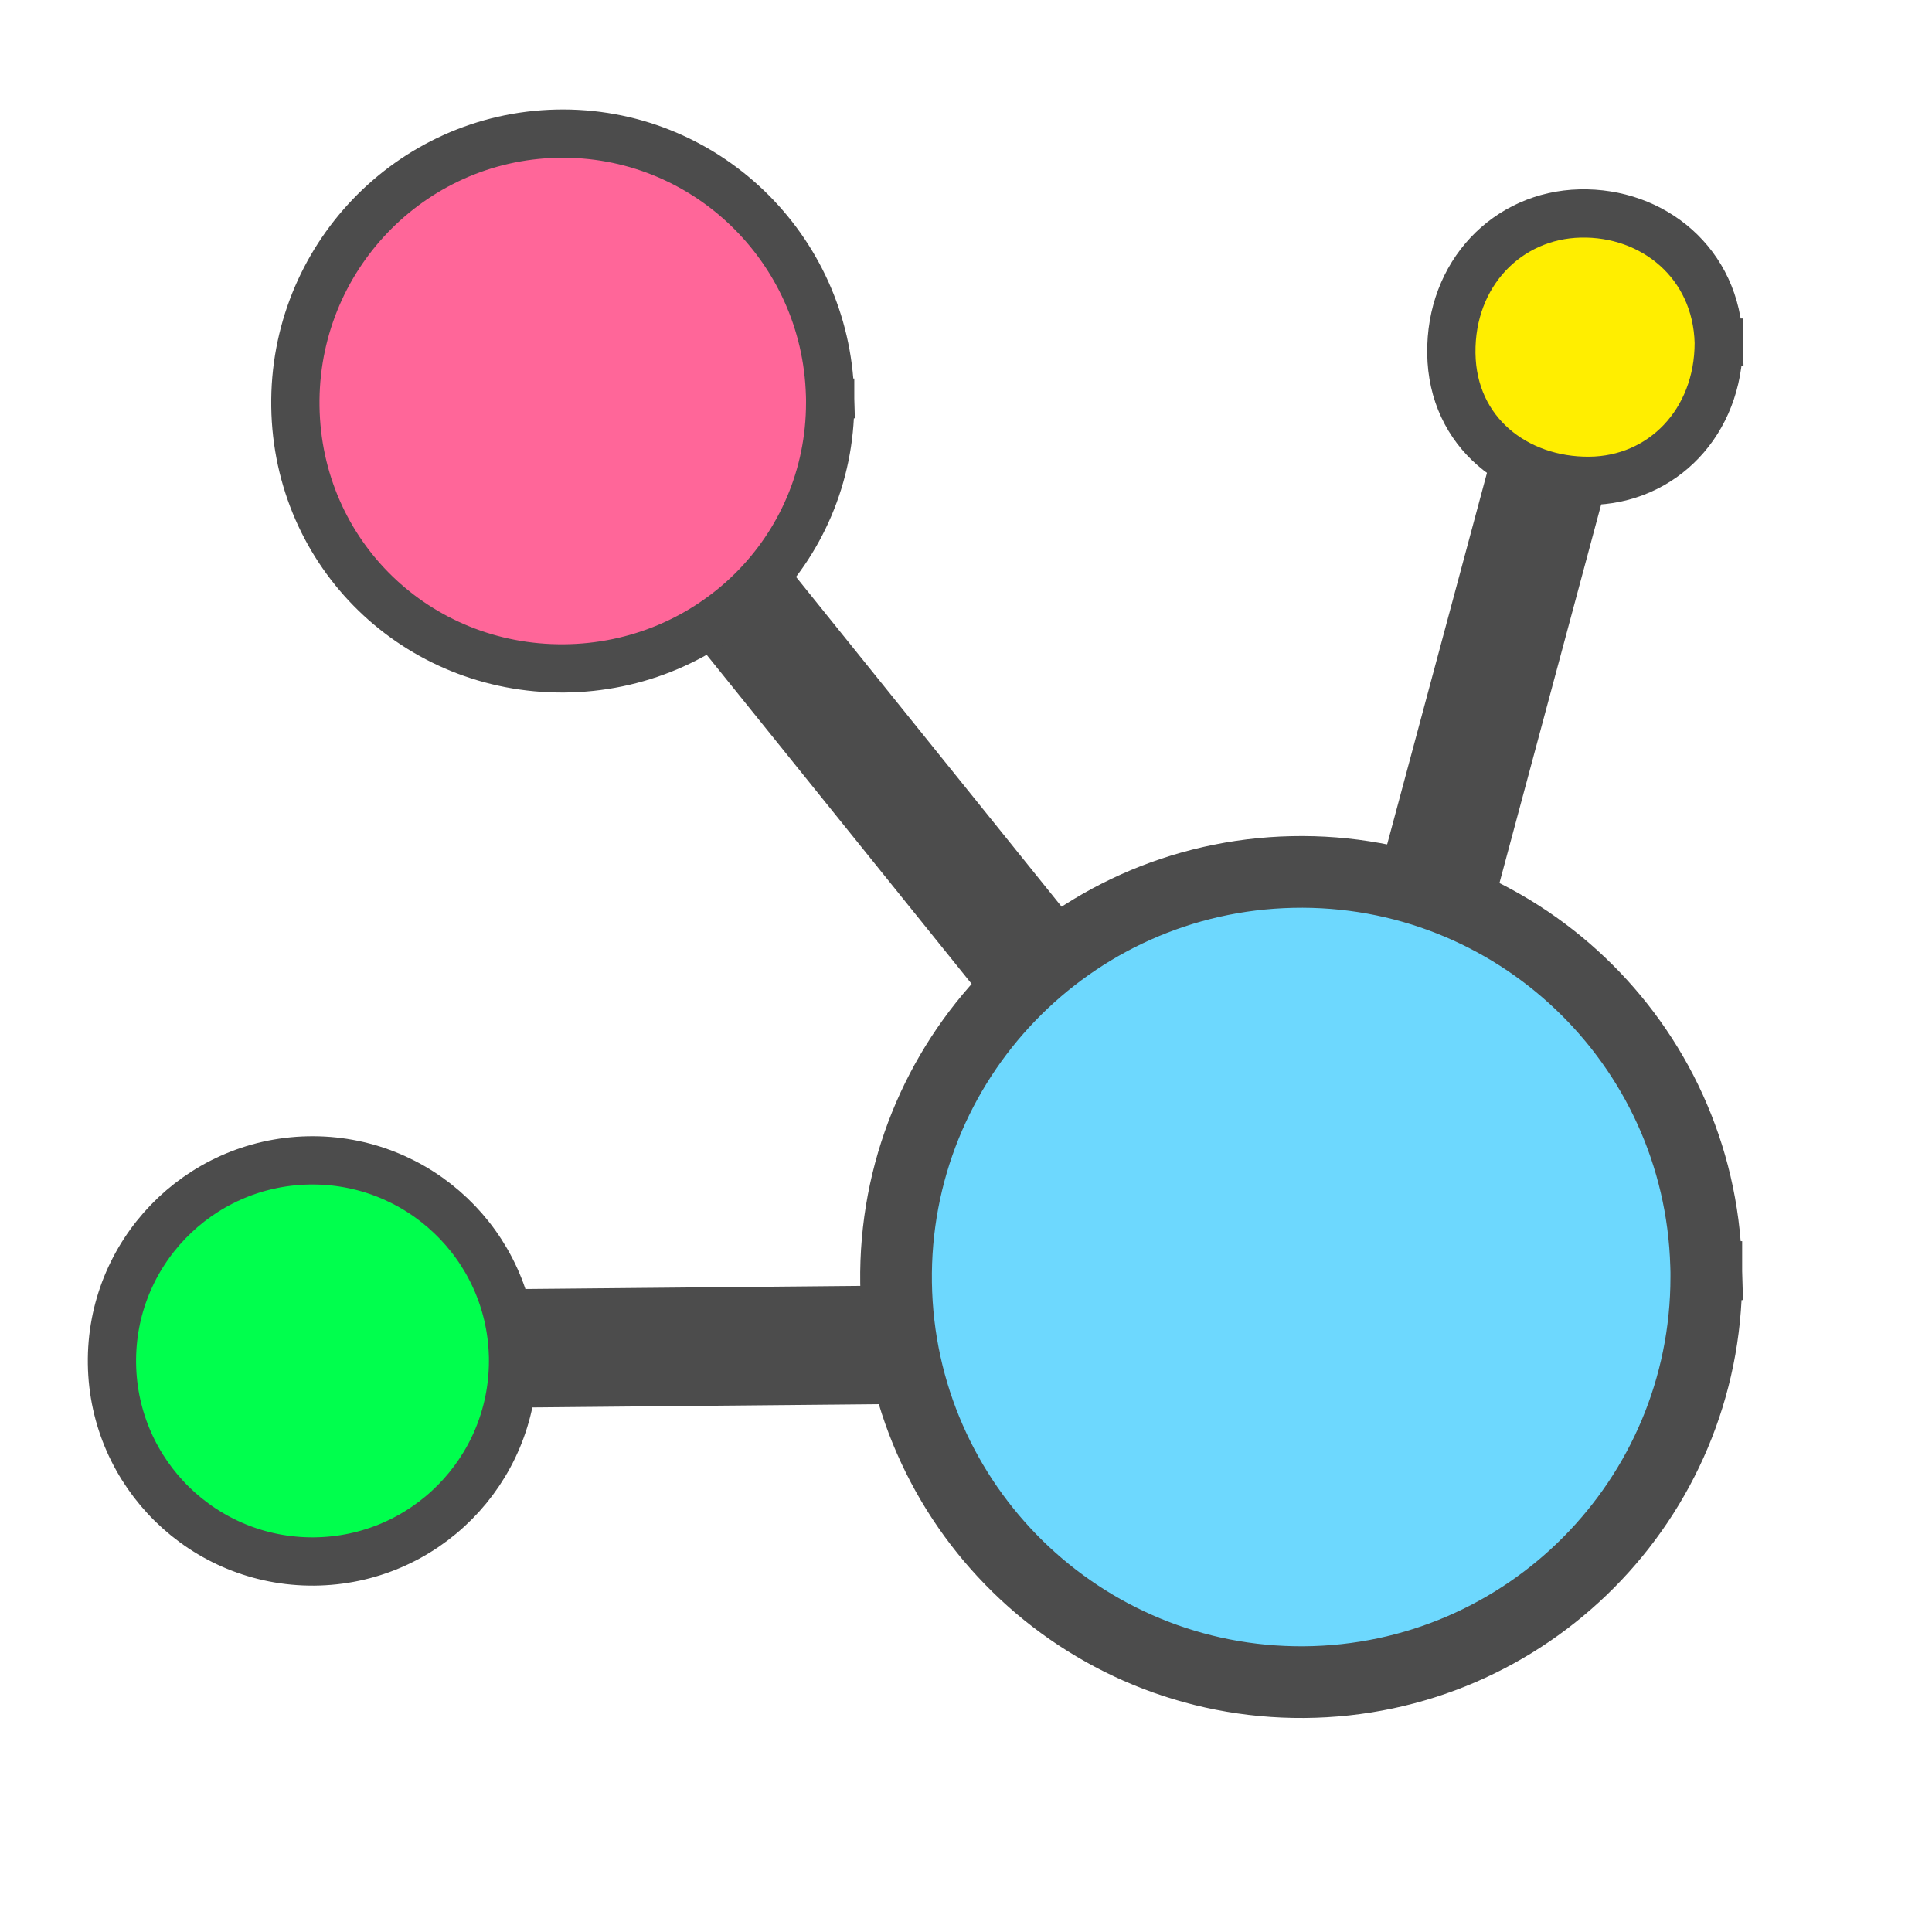
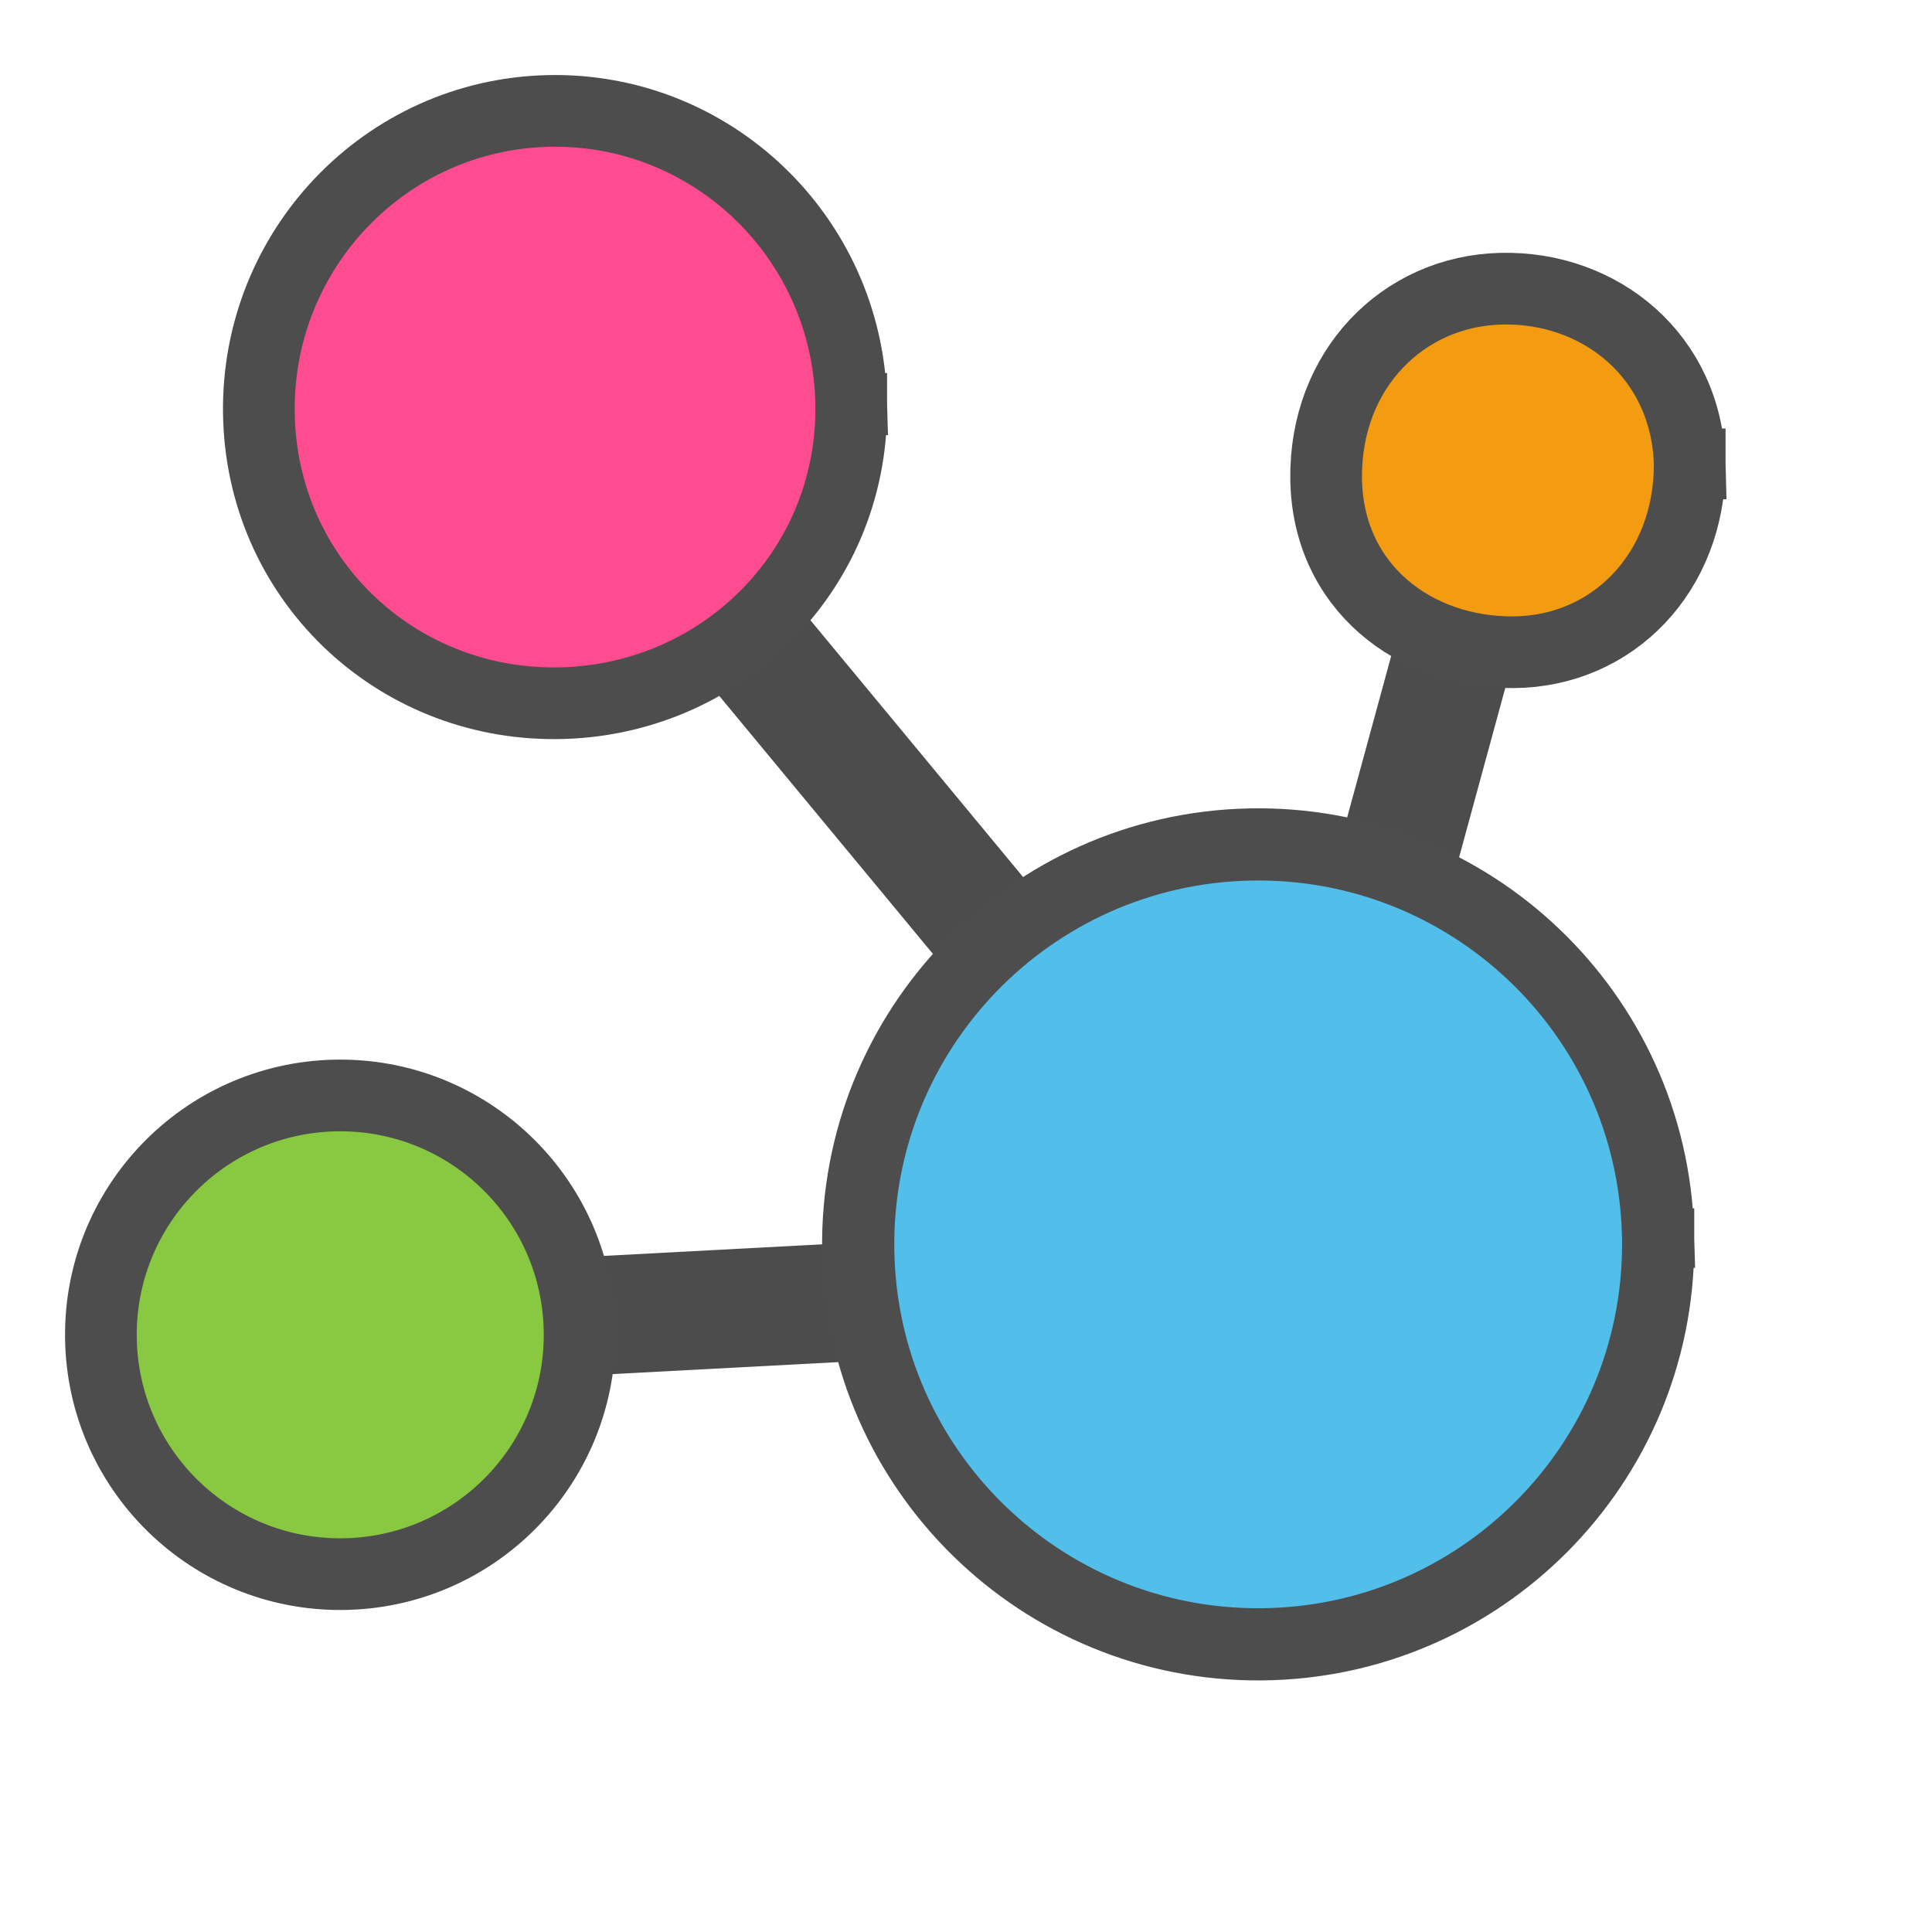
<svg xmlns="http://www.w3.org/2000/svg" width="38.4pt" height="38.4pt">
  <defs />
  <g id="layer1">
-     <path id="shape0" transform="translate(8.27816, 10.5316)" fill="none" stroke="#4c4c4c" stroke-width="3.14" stroke-linecap="square" stroke-linejoin="bevel" d="M0 25.251L27.1 24.997L6.972 0" />
-     <path id="shape1" transform="translate(35.1962, 8.56984)" fill="none" stroke="#4c4c4c" stroke-width="3.14" stroke-linecap="square" stroke-linejoin="bevel" d="M6.9 0L0 25.683" />
-     <path id="shape11" transform="translate(23.7459, 23.106)" fill="#6dd8fe" fill-rule="evenodd" stroke="#4c4c4c" stroke-width="1.9" stroke-linecap="square" stroke-linejoin="bevel" d="M21.468 10.425C21.297 4.529 16.401 -0.126 10.503 0.003C4.605 0.131 -0.084 4.993 0.001 10.892C0.087 16.79 4.915 21.515 10.814 21.472C16.713 21.429 21.473 16.635 21.473 10.736" />
-     <path id="shape2" transform="translate(2.96633, 30.7508)" fill="#00ff4d" fill-rule="evenodd" stroke="#4c4c4c" stroke-width="1.279" stroke-linecap="square" stroke-linejoin="bevel" d="M10.628 5.161C10.543 2.242 8.119 -0.062 5.2 0.001C2.28 0.065 -0.042 2.472 0.001 5.392C0.043 8.312 2.433 10.651 5.353 10.63C8.274 10.609 10.63 8.235 10.63 5.315" />
-     <path id="shape3" transform="translate(38.4621, 5.65631)" fill="#ffee00" fill-rule="evenodd" stroke="#4c4c4c" stroke-width="1.279" stroke-linecap="square" stroke-linejoin="bevel" d="M7.087 3.424C7.031 1.315 5.341 -0.045 3.412 0.001C1.482 0.047 -0.028 1.599 0 3.709C0.028 5.819 1.727 7.102 3.657 7.086C5.587 7.071 7.087 5.535 7.087 3.424" />
-     <path id="shape4" transform="translate(7.82707, 3.54021)" fill="#ff6699" fill-rule="evenodd" stroke="#4c4c4c" stroke-width="1.279" stroke-linecap="square" stroke-linejoin="bevel" d="M14.17 6.925C14.057 3.008 10.825 -0.083 6.933 0.002C3.04 0.087 -0.056 3.317 0.001 7.234C0.057 11.152 3.221 14.201 7.115 14.173C11.008 14.145 14.173 11.049 14.173 7.131" />
+     <path id="shape0" transform="translate(8.74937, 10.5722)" fill="none" stroke="#4c4c4c" stroke-width="3.14" stroke-linecap="square" stroke-linejoin="bevel" d="M0 24.668L25.154 23.332L5.833 0" />
+     <path id="shape1" transform="translate(34.1158, 12.5898)" fill="none" stroke="#4c4c4c" stroke-width="3.14" stroke-linecap="square" stroke-linejoin="bevel" d="M5.687 0L0 20.854" />
+     <path id="shape11" transform="translate(22.7427, 22.3773)" fill="#52beea" fill-rule="evenodd" stroke="#4d4d4d" stroke-width="1.913" stroke-linecap="square" stroke-linejoin="bevel" d="M21.195 10.293C21.026 4.471 16.192 -0.124 10.37 0.003C4.547 0.129 -0.083 4.93 0.001 10.753C0.085 16.577 4.853 21.241 10.677 21.199C16.5 21.157 21.2 16.424 21.2 10.6" />
+     <path id="shape2" transform="translate(2.67342, 29.0302)" fill="#88c941" fill-rule="evenodd" stroke="#4d4d4d" stroke-width="1.9" stroke-linecap="square" stroke-linejoin="bevel" d="M12.684 6.16C12.583 2.676 9.69 -0.074 6.205 0.002C2.721 0.077 -0.05 2.95 0.001 6.435C0.051 9.92 2.904 12.712 6.389 12.686C9.875 12.661 12.687 9.829 12.687 6.343" />
+     <path id="shape3" transform="translate(35.1433, 7.64887)" fill="#f39c12" fill-rule="evenodd" stroke="#4d4d4d" stroke-width="1.9" stroke-linecap="square" stroke-linejoin="bevel" d="M9.636 4.657C9.56 1.788 7.263 -0.061 4.639 0.002C2.015 0.064 -0.037 2.174 0.001 5.043C0.039 7.912 2.348 9.657 4.972 9.636C7.597 9.615 9.636 7.526 9.636 4.657" />
+     <path id="shape4" transform="translate(6.85926, 2.93805)" fill="#ff4c91" fill-rule="evenodd" stroke="#4d4d4d" stroke-width="1.9" stroke-linecap="square" stroke-linejoin="bevel" d="M15.696 7.67C15.571 3.332 11.991 -0.092 7.679 0.002C3.367 0.096 -0.062 3.674 0.001 8.013C0.063 12.353 3.568 15.73 7.881 15.699C12.194 15.668 15.699 12.239 15.699 7.899" />
  </g>
</svg>
